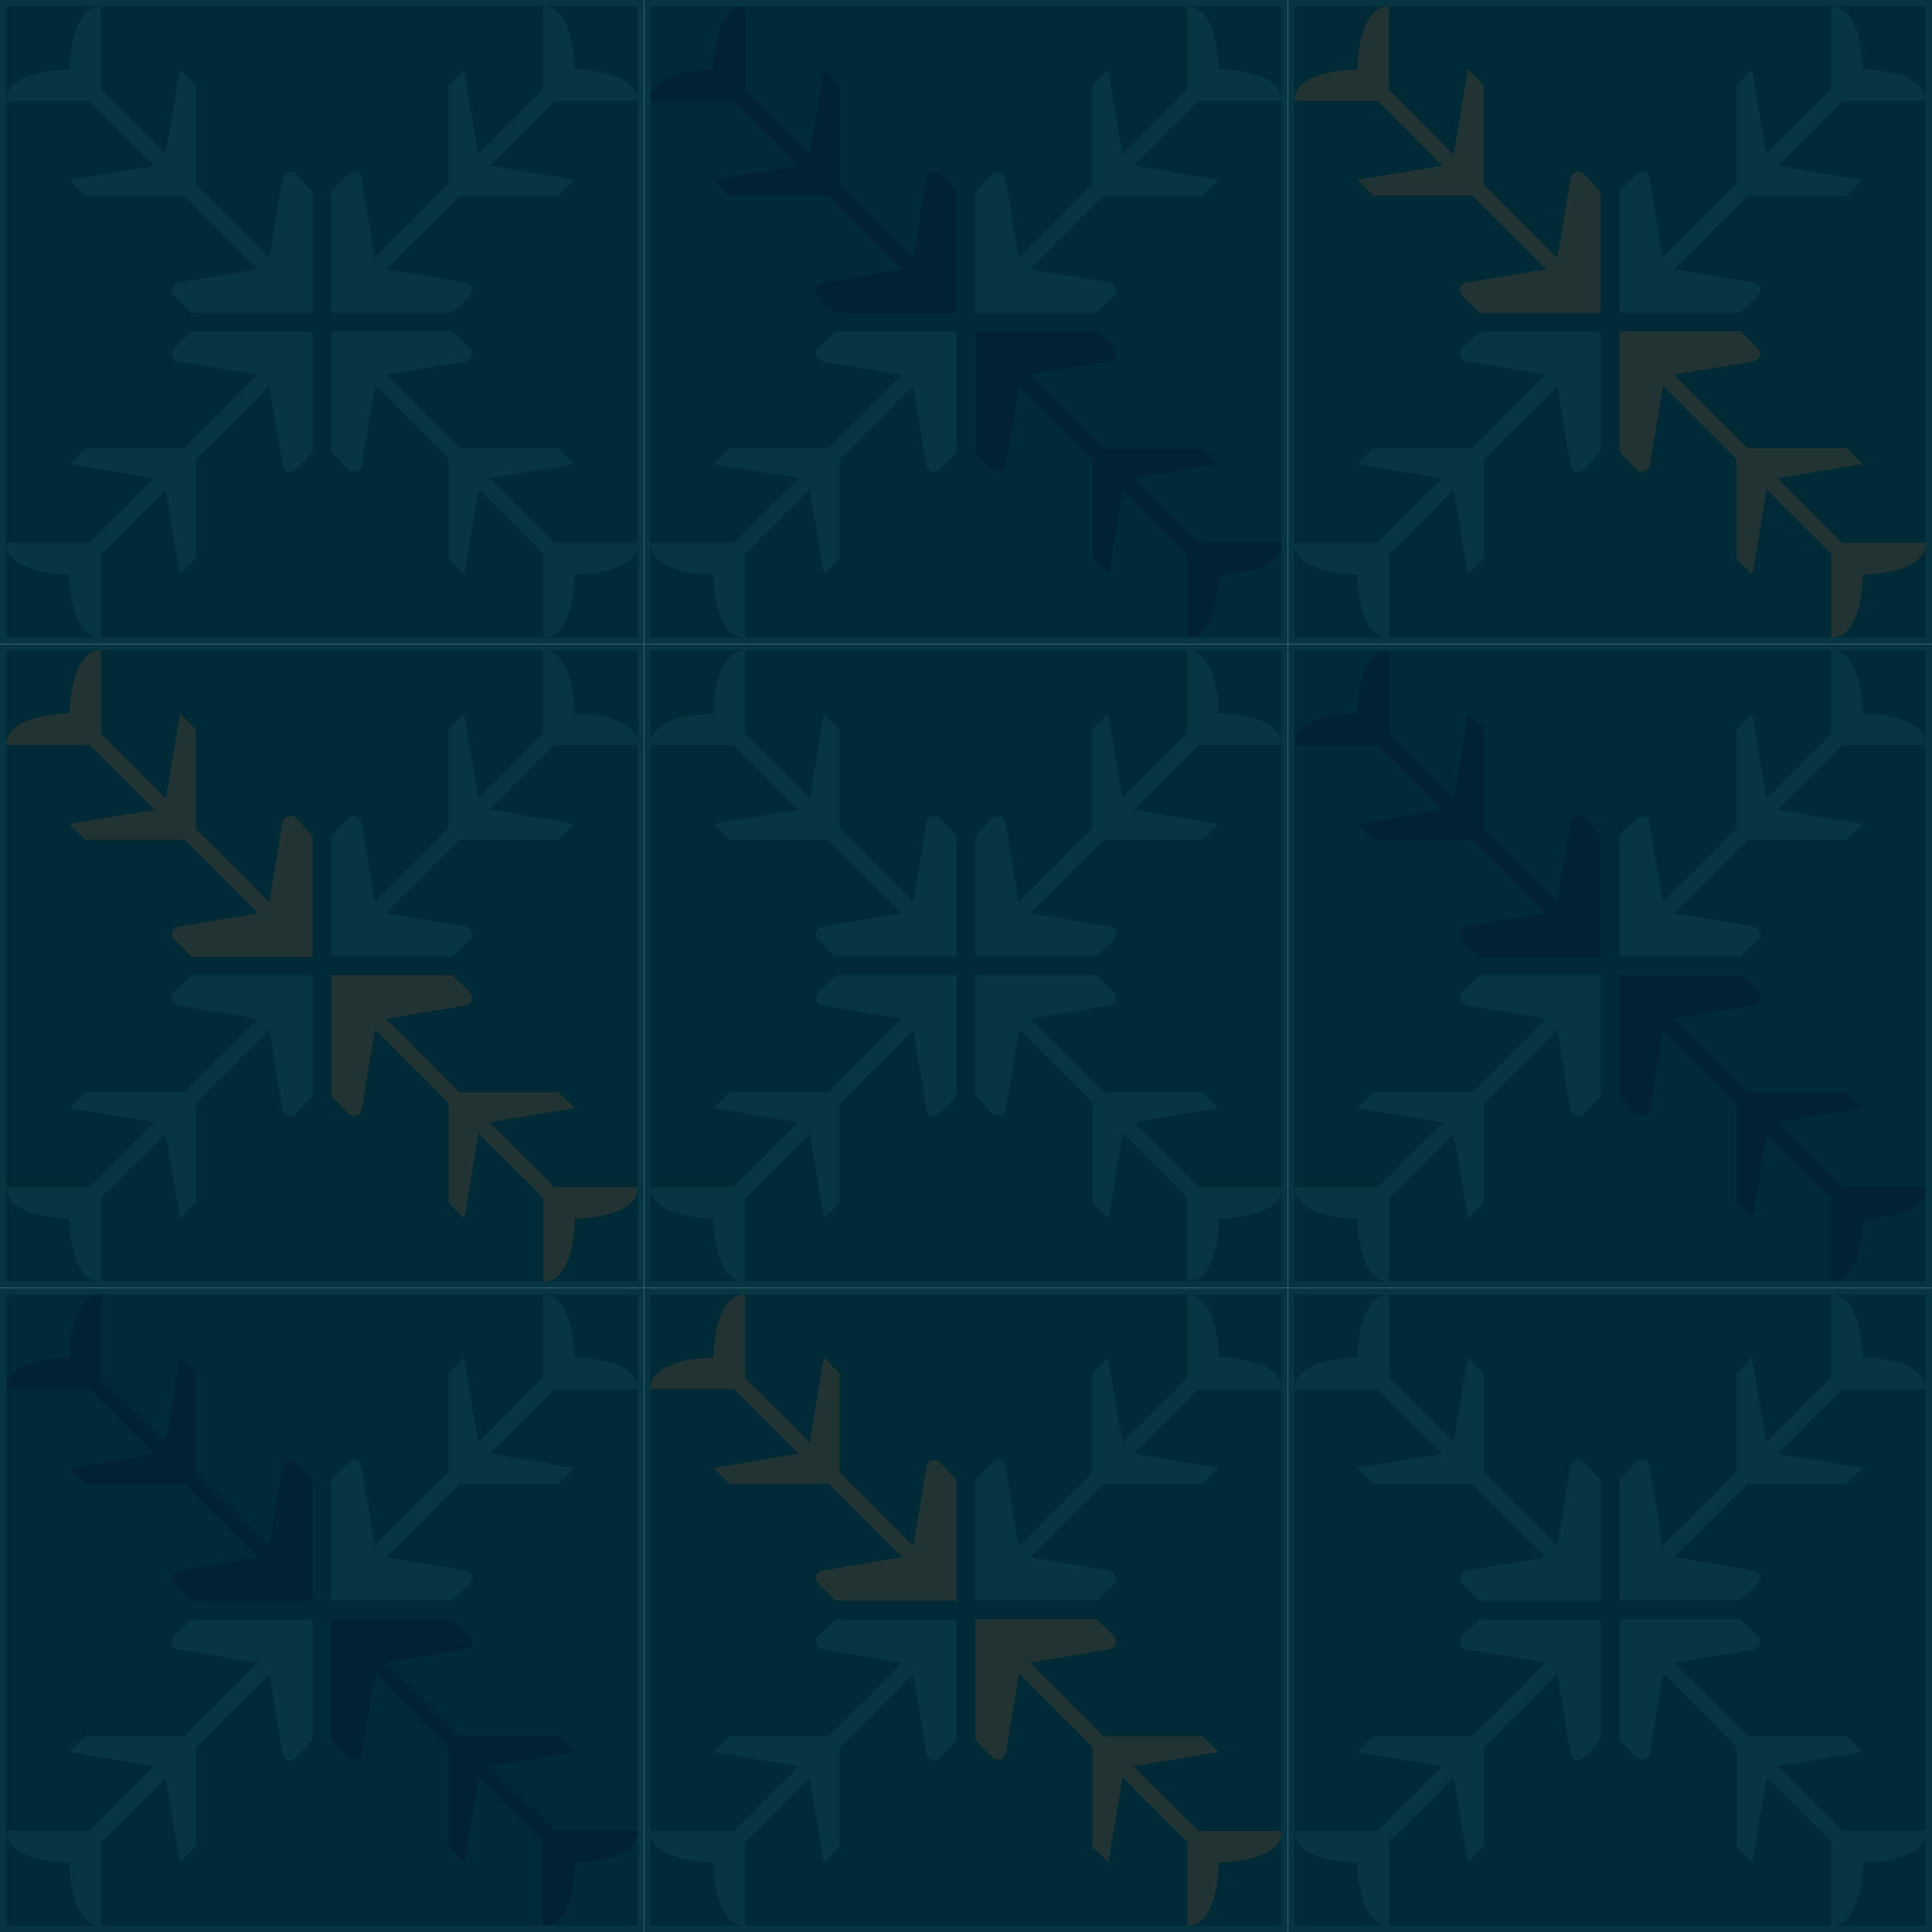
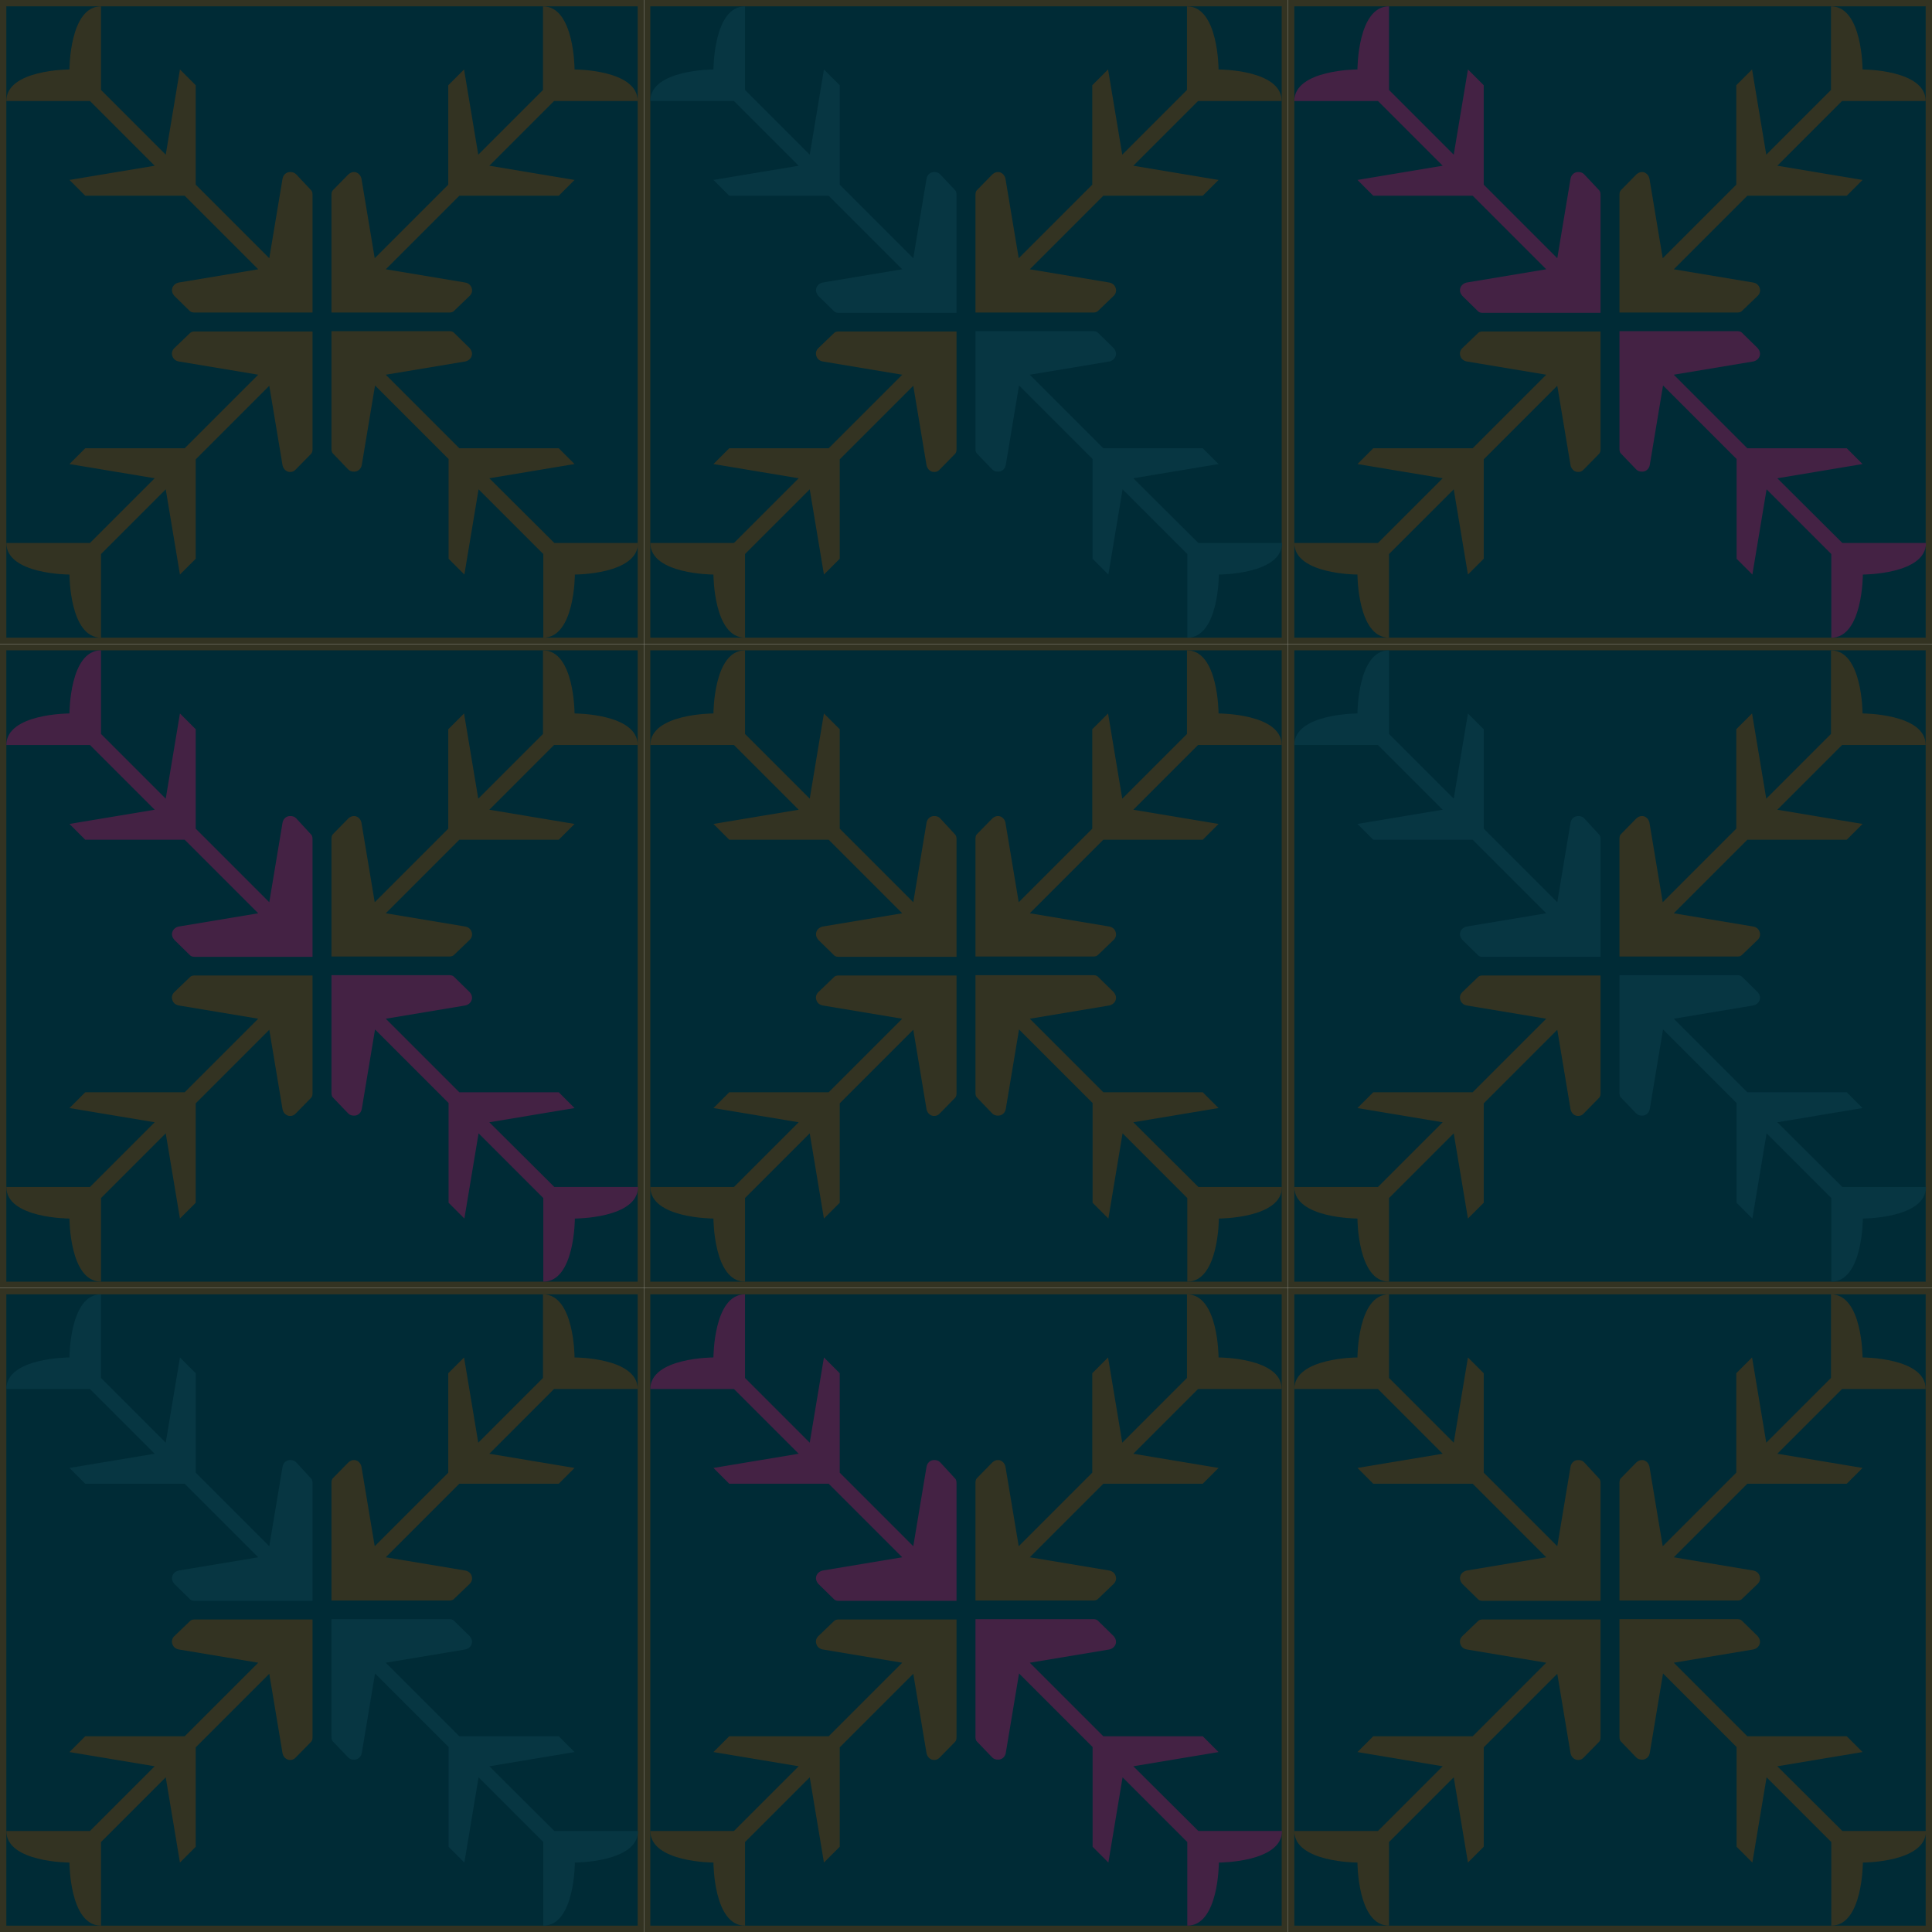
<svg xmlns="http://www.w3.org/2000/svg" version="1.1" x="0px" y="0px" width="306px" height="306px" viewBox="0 0 612 612" style="overflow:visible;enable-background:new 0 0 306 306;" xml:space="preserve">
  <style type="text/css">

	.st0{fill:#002b36;}
- 	.st1{fill:#073642;}
- 	.st2{fill:#023;}
- 	.st3{fill:#233;}
+ 	.st1{fill:#332;}
+ 	.st2{fill:#073642;}
+ 	.st3{fill:#424;}

</style>
  <defs>
</defs>
  <rect class="st1" width="204" height="204" />
  <rect x="2" y="2" class="st0" width="200" height="200" />
  <path class="st1" d="M155,151.5l27-4.5l-5-5h-31.5l-23.3-23.3l25.2-4.2c0.9-0.2,1.7-0.8,2-1.7s0-1.8-0.6-2.5l-5-4.9  c-0.5-0.5-1.1-0.5-1.8-0.5h-37v37c0,0.7,0,1.3,0.5,1.8l4.8,5c0.5,0.5,1.1,0.7,1.8,0.7c0.3,0,0.5,0,0.8-0.1c0.9-0.3,1.5-1,1.7-2  l4.2-25.2l23.3,23.3V177l5,5l4.5-27l20.5,20.5V202c10,0,10-20,10-20s20,0,20-10h-26.5L155,151.5z" />
  <path class="st1" d="M143.8,98.5l5-4.8c0.7-0.7,0.9-1.6,0.6-2.5c-0.3-0.9-1-1.5-2-1.7l-25.2-4.2L145.5,62H177l5-5l-27-4.5L175.5,32  H202c0-10-20-10-20-10s0-20-10-20v26.5L151.5,49L147,22l-5,5v31.5l-23.3,23.3l-4.2-25.2c-0.2-0.9-0.8-1.7-1.7-2  c-0.2-0.1-0.5-0.1-0.7-0.1c-0.7,0-1.2,0.3-1.7,0.7l-4.9,5c-0.5,0.5-0.5,1.1-0.5,1.8v37h37C142.7,99,143.3,99,143.8,98.5z" />
  <path class="st1" d="M93.8,55.2c-0.5-0.5-1.1-0.7-1.8-0.7c-0.3,0-0.5,0-0.8,0.1c-0.9,0.3-1.5,1-1.7,2l-4.2,25.2L62,58.5V27l-5-5  l-4.5,27L32,28.5V2C22,2,22,22,22,22S2,22,2,32h26.5L49,52.5L22,57l5,5h31.5l23.3,23.3l-25.2,4.2c-0.9,0.2-1.7,0.8-2,1.7  c-0.3,0.9,0,1.8,0.6,2.5l5,4.9C60.7,99,61.3,99,62,99h37V62c0-0.7,0-1.3-0.5-1.8L93.8,55.2z" />
  <path class="st1" d="M60.2,105.5l-5,4.8c-0.7,0.7-0.9,1.6-0.6,2.5s1,1.5,2,1.7l25.2,4.2L58.5,142H27l-5,5l27,4.5L28.5,172H2  c0,10,20,10,20,10s0,20,10,20v-26.5L52.5,155l4.5,27l5-5v-31.5l23.3-23.3l4.2,25.2c0.2,0.9,0.8,1.7,1.7,2c0.3,0.1,0.5,0.1,0.8,0.1  c0.7,0,1.2-0.3,1.6-0.7l4.9-5c0.5-0.5,0.5-1.1,0.5-1.8v-37H62C61.3,105,60.7,105,60.2,105.5z" />
  <rect x="204" y="204" class="st1" width="204" height="204" />
  <rect x="206" y="206" class="st0" width="200" height="200" />
  <path class="st1" d="M359,355.5l27-4.5l-5-5h-31.5l-23.3-23.3l25.2-4.2c0.9-0.2,1.7-0.8,2-1.7s0-1.8-0.6-2.5l-5-4.9  c-0.5-0.5-1.1-0.5-1.8-0.5h-37v37c0,0.7,0,1.3,0.5,1.8l4.8,5c0.5,0.5,1.1,0.7,1.8,0.7c0.3,0,0.5,0,0.8-0.1c0.9-0.3,1.5-1,1.7-2  l4.2-25.2l23.3,23.3V381l5,5l4.5-27l20.5,20.5V406c10,0,10-20,10-20s20,0,20-10h-26.5L359,355.5z" />
  <path class="st1" d="M347.8,302.5l5-4.8c0.7-0.7,0.9-1.6,0.6-2.5c-0.3-0.9-1-1.5-2-1.7l-25.2-4.2l23.3-23.3H381l5-5l-27-4.5  l20.5-20.5H406c0-10-20-10-20-10s0-20-10-20v26.5L355.5,253l-4.5-27l-5,5v31.5l-23.3,23.3l-4.2-25.2c-0.2-0.9-0.8-1.7-1.7-2  c-0.2-0.1-0.5-0.1-0.7-0.1c-0.7,0-1.2,0.3-1.7,0.7l-4.9,5c-0.5,0.5-0.5,1.1-0.5,1.8v37h37C346.7,303,347.3,303,347.8,302.5z" />
  <path class="st1" d="M297.8,259.2c-0.5-0.5-1.1-0.7-1.8-0.7c-0.3,0-0.5,0-0.8,0.1c-0.9,0.3-1.5,1-1.7,2l-4.2,25.2L266,262.5V231  l-5-5l-4.5,27L236,232.5V206c-10,0-10,20-10,20s-20,0-20,10h26.5l20.5,20.5l-27,4.5l5,5h31.5l23.3,23.3l-25.2,4.2  c-0.9,0.2-1.7,0.8-2,1.7s0,1.8,0.6,2.5l5,4.9c0.5,0.5,1.1,0.5,1.8,0.5h37v-37c0-0.7,0-1.3-0.5-1.8L297.8,259.2z" />
  <path class="st1" d="M264.2,309.5l-5,4.8c-0.7,0.7-0.9,1.6-0.6,2.5s1,1.5,2,1.7l25.2,4.2L262.5,346H231l-5,5l27,4.5L232.5,376H206  c0,10,20,10,20,10s0,20,10,20v-26.5l20.5-20.5l4.5,27l5-5v-31.5l23.3-23.3l4.2,25.2c0.2,0.9,0.8,1.7,1.7,2c0.3,0.1,0.5,0.1,0.8,0.1  c0.7,0,1.2-0.3,1.6-0.7l4.9-5c0.5-0.5,0.5-1.1,0.5-1.8v-37h-37C265.3,309,264.7,309,264.2,309.5z" />
  <rect x="408" y="408" class="st1" width="204" height="204" />
  <rect x="410" y="410" class="st0" width="200" height="200" />
  <path class="st1" d="M563,559.5l27-4.5l-5-5h-31.5l-23.3-23.3l25.2-4.2c0.9-0.2,1.7-0.8,2-1.7s0-1.8-0.6-2.5l-5-4.9  c-0.5-0.5-1.1-0.5-1.8-0.5h-37v37c0,0.7,0,1.3,0.5,1.8l4.8,5c0.5,0.5,1.1,0.7,1.8,0.7c0.3,0,0.5,0,0.8-0.1c0.9-0.3,1.5-1,1.7-2  l4.2-25.2l23.3,23.3V585l5,5l4.5-27l20.5,20.5V610c10,0,10-20,10-20s20,0,20-10h-26.5L563,559.5z" />
  <path class="st1" d="M551.8,506.5l5-4.8c0.7-0.7,0.9-1.6,0.6-2.5c-0.3-0.9-1-1.5-2-1.7l-25.2-4.2l23.3-23.3H585l5-5l-27-4.5  l20.5-20.5H610c0-10-20-10-20-10s0-20-10-20v26.5L559.5,457l-4.5-27l-5,5v31.5l-23.3,23.3l-4.2-25.2c-0.2-0.9-0.8-1.7-1.7-2  c-0.2-0.1-0.5-0.1-0.7-0.1c-0.7,0-1.2,0.3-1.7,0.7l-4.9,5c-0.5,0.5-0.5,1.1-0.5,1.8v37h37C550.7,507,551.3,507,551.8,506.5z" />
  <path class="st1" d="M501.8,463.2c-0.5-0.5-1.1-0.7-1.8-0.7c-0.3,0-0.5,0-0.8,0.1c-0.9,0.3-1.5,1-1.7,2l-4.2,25.2L470,466.5V435  l-5-5l-4.5,27L440,436.5V410c-10,0-10,20-10,20s-20,0-20,10h26.5l20.5,20.5l-27,4.5l5,5h31.5l23.3,23.3l-25.2,4.2  c-0.9,0.2-1.7,0.8-2,1.7s0,1.8,0.6,2.5l5,4.9c0.5,0.5,1.1,0.5,1.8,0.5h37v-37c0-0.7,0-1.3-0.5-1.8L501.8,463.2z" />
  <path class="st1" d="M468.2,513.5l-5,4.8c-0.7,0.7-0.9,1.6-0.6,2.5s1,1.5,2,1.7l25.2,4.2L466.5,550H435l-5,5l27,4.5L436.5,580H410  c0,10,20,10,20,10s0,20,10,20v-26.5l20.5-20.5l4.5,27l5-5v-31.5l23.3-23.3l4.2,25.2c0.2,0.9,0.8,1.7,1.7,2c0.3,0.1,0.5,0.1,0.8,0.1  c0.7,0,1.2-0.3,1.6-0.7l4.9-5c0.5-0.5,0.5-1.1,0.5-1.8v-37h-37C469.3,513,468.7,513,468.2,513.5z" />
  <rect x="204" class="st1" width="204" height="204" />
  <rect x="206" y="2" class="st0" width="200" height="200" />
  <path class="st2" d="M359,151.5l27-4.5l-5-5h-31.5l-23.3-23.3l25.2-4.2c0.9-0.2,1.7-0.8,2-1.7s0-1.8-0.6-2.5l-5-4.9  c-0.5-0.5-1.1-0.5-1.8-0.5h-37v37c0,0.7,0,1.3,0.5,1.8l4.8,5c0.5,0.5,1.1,0.7,1.8,0.7c0.3,0,0.5,0,0.8-0.1c0.9-0.3,1.5-1,1.7-2  l4.2-25.2l23.3,23.3V177l5,5l4.5-27l20.5,20.5V202c10,0,10-20,10-20s20,0,20-10h-26.5L359,151.5z" />
  <path class="st1" d="M347.8,98.5l5-4.8c0.7-0.7,0.9-1.6,0.6-2.5c-0.3-0.9-1-1.5-2-1.7l-25.2-4.2L349.5,62H381l5-5l-27-4.5L379.5,32  H406c0-10-20-10-20-10s0-20-10-20v26.5L355.5,49L351,22l-5,5v31.5l-23.3,23.3l-4.2-25.2c-0.2-0.9-0.8-1.7-1.7-2  c-0.2-0.1-0.5-0.1-0.7-0.1c-0.7,0-1.2,0.3-1.7,0.7l-4.9,5c-0.5,0.5-0.5,1.1-0.5,1.8v37h37C346.7,99,347.3,99,347.8,98.5z" />
  <path class="st2" d="M297.8,55.2c-0.5-0.5-1.1-0.7-1.8-0.7c-0.3,0-0.5,0-0.8,0.1c-0.9,0.3-1.5,1-1.7,2l-4.2,25.2L266,58.5V27l-5-5  l-4.5,27L236,28.5V2c-10,0-10,20-10,20s-20,0-20,10h26.5L253,52.5L226,57l5,5h31.5l23.3,23.3l-25.2,4.2c-0.9,0.2-1.7,0.8-2,1.7  s0,1.8,0.6,2.5l5,4.9c0.5,0.5,1.1,0.5,1.8,0.5h37V62c0-0.7,0-1.3-0.5-1.8L297.8,55.2z" />
  <path class="st1" d="M264.2,105.5l-5,4.8c-0.7,0.7-0.9,1.6-0.6,2.5s1,1.5,2,1.7l25.2,4.2L262.5,142H231l-5,5l27,4.5L232.5,172H206  c0,10,20,10,20,10s0,20,10,20v-26.5l20.5-20.5l4.5,27l5-5v-31.5l23.3-23.3l4.2,25.2c0.2,0.9,0.8,1.7,1.7,2c0.3,0.1,0.5,0.1,0.8,0.1  c0.7,0,1.2-0.3,1.6-0.7l4.9-5c0.5-0.5,0.5-1.1,0.5-1.8v-37h-37C265.3,105,264.7,105,264.2,105.5z" />
  <rect x="408" y="204" class="st1" width="204" height="204" />
  <rect x="410" y="206" class="st0" width="200" height="200" />
  <path class="st2" d="M563,355.5l27-4.5l-5-5h-31.5l-23.3-23.3l25.2-4.2c0.9-0.2,1.7-0.8,2-1.7s0-1.8-0.6-2.5l-5-4.9  c-0.5-0.5-1.1-0.5-1.8-0.5h-37v37c0,0.7,0,1.3,0.5,1.8l4.8,5c0.5,0.5,1.1,0.7,1.8,0.7c0.3,0,0.5,0,0.8-0.1c0.9-0.3,1.5-1,1.7-2  l4.2-25.2l23.3,23.3V381l5,5l4.5-27l20.5,20.5V406c10,0,10-20,10-20s20,0,20-10h-26.5L563,355.5z" />
  <path class="st1" d="M551.8,302.5l5-4.8c0.7-0.7,0.9-1.6,0.6-2.5c-0.3-0.9-1-1.5-2-1.7l-25.2-4.2l23.3-23.3H585l5-5l-27-4.5  l20.5-20.5H610c0-10-20-10-20-10s0-20-10-20v26.5L559.5,253l-4.5-27l-5,5v31.5l-23.3,23.3l-4.2-25.2c-0.2-0.9-0.8-1.7-1.7-2  c-0.2-0.1-0.5-0.1-0.7-0.1c-0.7,0-1.2,0.3-1.7,0.7l-4.9,5c-0.5,0.5-0.5,1.1-0.5,1.8v37h37C550.7,303,551.3,303,551.8,302.5z" />
  <path class="st2" d="M501.8,259.2c-0.5-0.5-1.1-0.7-1.8-0.7c-0.3,0-0.5,0-0.8,0.1c-0.9,0.3-1.5,1-1.7,2l-4.2,25.2L470,262.5V231  l-5-5l-4.5,27L440,232.5V206c-10,0-10,20-10,20s-20,0-20,10h26.5l20.5,20.5l-27,4.5l5,5h31.5l23.3,23.3l-25.2,4.2  c-0.9,0.2-1.7,0.8-2,1.7s0,1.8,0.6,2.5l5,4.9c0.5,0.5,1.1,0.5,1.8,0.5h37v-37c0-0.7,0-1.3-0.5-1.8L501.8,259.2z" />
  <path class="st1" d="M468.2,309.5l-5,4.8c-0.7,0.7-0.9,1.6-0.6,2.5s1,1.5,2,1.7l25.2,4.2L466.5,346H435l-5,5l27,4.5L436.5,376H410  c0,10,20,10,20,10s0,20,10,20v-26.5l20.5-20.5l4.5,27l5-5v-31.5l23.3-23.3l4.2,25.2c0.2,0.9,0.8,1.7,1.7,2c0.3,0.1,0.5,0.1,0.8,0.1  c0.7,0,1.2-0.3,1.6-0.7l4.9-5c0.5-0.5,0.5-1.1,0.5-1.8v-37h-37C469.3,309,468.7,309,468.2,309.5z" />
  <rect y="204" class="st1" width="204" height="204" />
  <rect x="2" y="206" class="st0" width="200" height="200" />
  <path class="st3" d="M155,355.5l27-4.5l-5-5h-31.5l-23.3-23.3l25.2-4.2c0.9-0.2,1.7-0.8,2-1.7s0-1.8-0.6-2.5l-5-4.9  c-0.5-0.5-1.1-0.5-1.8-0.5h-37v37c0,0.7,0,1.3,0.5,1.8l4.8,5c0.5,0.5,1.1,0.7,1.8,0.7c0.3,0,0.5,0,0.8-0.1c0.9-0.3,1.5-1,1.7-2  l4.2-25.2l23.3,23.3V381l5,5l4.5-27l20.5,20.5V406c10,0,10-20,10-20s20,0,20-10h-26.5L155,355.5z" />
  <path class="st1" d="M143.8,302.5l5-4.8c0.7-0.7,0.9-1.6,0.6-2.5c-0.3-0.9-1-1.5-2-1.7l-25.2-4.2l23.3-23.3H177l5-5l-27-4.5  l20.5-20.5H202c0-10-20-10-20-10s0-20-10-20v26.5L151.5,253l-4.5-27l-5,5v31.5l-23.3,23.3l-4.2-25.2c-0.2-0.9-0.8-1.7-1.7-2  c-0.2-0.1-0.5-0.1-0.7-0.1c-0.7,0-1.2,0.3-1.7,0.7l-4.9,5c-0.5,0.5-0.5,1.1-0.5,1.8v37h37C142.7,303,143.3,303,143.8,302.5z" />
  <path class="st3" d="M93.8,259.2c-0.5-0.5-1.1-0.7-1.8-0.7c-0.3,0-0.5,0-0.8,0.1c-0.9,0.3-1.5,1-1.7,2l-4.2,25.2L62,262.5V231l-5-5  l-4.5,27L32,232.5V206c-10,0-10,20-10,20s-20,0-20,10h26.5L49,256.5L22,261l5,5h31.5l23.3,23.3l-25.2,4.2c-0.9,0.2-1.7,0.8-2,1.7  s0,1.8,0.6,2.5l5,4.9c0.5,0.5,1.1,0.5,1.8,0.5h37v-37c0-0.7,0-1.3-0.5-1.8L93.8,259.2z" />
  <path class="st1" d="M60.2,309.5l-5,4.8c-0.7,0.7-0.9,1.6-0.6,2.5s1,1.5,2,1.7l25.2,4.2L58.5,346H27l-5,5l27,4.5L28.5,376H2  c0,10,20,10,20,10s0,20,10,20v-26.5L52.5,359l4.5,27l5-5v-31.5l23.3-23.3l4.2,25.2c0.2,0.9,0.8,1.7,1.7,2c0.3,0.1,0.5,0.1,0.8,0.1  c0.7,0,1.2-0.3,1.6-0.7l4.9-5c0.5-0.5,0.5-1.1,0.5-1.8v-37H62C61.3,309,60.7,309,60.2,309.5z" />
  <rect x="204" y="408" class="st1" width="204" height="204" />
  <rect x="206" y="410" class="st0" width="200" height="200" />
  <path class="st3" d="M359,559.5l27-4.5l-5-5h-31.5l-23.3-23.3l25.2-4.2c0.9-0.2,1.7-0.8,2-1.7s0-1.8-0.6-2.5l-5-4.9  c-0.5-0.5-1.1-0.5-1.8-0.5h-37v37c0,0.7,0,1.3,0.5,1.8l4.8,5c0.5,0.5,1.1,0.7,1.8,0.7c0.3,0,0.5,0,0.8-0.1c0.9-0.3,1.5-1,1.7-2  l4.2-25.2l23.3,23.3V585l5,5l4.5-27l20.5,20.5V610c10,0,10-20,10-20s20,0,20-10h-26.5L359,559.5z" />
  <path class="st1" d="M347.8,506.5l5-4.8c0.7-0.7,0.9-1.6,0.6-2.5c-0.3-0.9-1-1.5-2-1.7l-25.2-4.2l23.3-23.3H381l5-5l-27-4.5  l20.5-20.5H406c0-10-20-10-20-10s0-20-10-20v26.5L355.5,457l-4.5-27l-5,5v31.5l-23.3,23.3l-4.2-25.2c-0.2-0.9-0.8-1.7-1.7-2  c-0.2-0.1-0.5-0.1-0.7-0.1c-0.7,0-1.2,0.3-1.7,0.7l-4.9,5c-0.5,0.5-0.5,1.1-0.5,1.8v37h37C346.7,507,347.3,507,347.8,506.5z" />
  <path class="st3" d="M297.8,463.2c-0.5-0.5-1.1-0.7-1.8-0.7c-0.3,0-0.5,0-0.8,0.1c-0.9,0.3-1.5,1-1.7,2l-4.2,25.2L266,466.5V435  l-5-5l-4.5,27L236,436.5V410c-10,0-10,20-10,20s-20,0-20,10h26.5l20.5,20.5l-27,4.5l5,5h31.5l23.3,23.3l-25.2,4.2  c-0.9,0.2-1.7,0.8-2,1.7s0,1.8,0.6,2.5l5,4.9c0.5,0.5,1.1,0.5,1.8,0.5h37v-37c0-0.7,0-1.3-0.5-1.8L297.8,463.2z" />
  <path class="st1" d="M264.2,513.5l-5,4.8c-0.7,0.7-0.9,1.6-0.6,2.5s1,1.5,2,1.7l25.2,4.2L262.5,550H231l-5,5l27,4.5L232.5,580H206  c0,10,20,10,20,10s0,20,10,20v-26.5l20.5-20.5l4.5,27l5-5v-31.5l23.3-23.3l4.2,25.2c0.2,0.9,0.8,1.7,1.7,2c0.3,0.1,0.5,0.1,0.8,0.1  c0.7,0,1.2-0.3,1.6-0.7l4.9-5c0.5-0.5,0.5-1.1,0.5-1.8v-37h-37C265.3,513,264.7,513,264.2,513.5z" />
  <rect y="408" class="st1" width="204" height="204" />
  <rect x="2" y="410" class="st0" width="200" height="200" />
  <path class="st2" d="M155,559.5l27-4.5l-5-5h-31.5l-23.3-23.3l25.2-4.2c0.9-0.2,1.7-0.8,2-1.7s0-1.8-0.6-2.5l-5-4.9  c-0.5-0.5-1.1-0.5-1.8-0.5h-37v37c0,0.7,0,1.3,0.5,1.8l4.8,5c0.5,0.5,1.1,0.7,1.8,0.7c0.3,0,0.5,0,0.8-0.1c0.9-0.3,1.5-1,1.7-2  l4.2-25.2l23.3,23.3V585l5,5l4.5-27l20.5,20.5V610c10,0,10-20,10-20s20,0,20-10h-26.5L155,559.5z" />
  <path class="st1" d="M143.8,506.5l5-4.8c0.7-0.7,0.9-1.6,0.6-2.5c-0.3-0.9-1-1.5-2-1.7l-25.2-4.2l23.3-23.3H177l5-5l-27-4.5  l20.5-20.5H202c0-10-20-10-20-10s0-20-10-20v26.5L151.5,457l-4.5-27l-5,5v31.5l-23.3,23.3l-4.2-25.2c-0.2-0.9-0.8-1.7-1.7-2  c-0.2-0.1-0.5-0.1-0.7-0.1c-0.7,0-1.2,0.3-1.7,0.7l-4.9,5c-0.5,0.5-0.5,1.1-0.5,1.8v37h37C142.7,507,143.3,507,143.8,506.5z" />
  <path class="st2" d="M93.8,463.2c-0.5-0.5-1.1-0.7-1.8-0.7c-0.3,0-0.5,0-0.8,0.1c-0.9,0.3-1.5,1-1.7,2l-4.2,25.2L62,466.5V435l-5-5  l-4.5,27L32,436.5V410c-10,0-10,20-10,20s-20,0-20,10h26.5L49,460.5L22,465l5,5h31.5l23.3,23.3l-25.2,4.2c-0.9,0.2-1.7,0.8-2,1.7  s0,1.8,0.6,2.5l5,4.9c0.5,0.5,1.1,0.5,1.8,0.5h37v-37c0-0.7,0-1.3-0.5-1.8L93.8,463.2z" />
  <path class="st1" d="M60.2,513.5l-5,4.8c-0.7,0.7-0.9,1.6-0.6,2.5s1,1.5,2,1.7l25.2,4.2L58.5,550H27l-5,5l27,4.5L28.5,580H2  c0,10,20,10,20,10s0,20,10,20v-26.5L52.5,563l4.5,27l5-5v-31.5l23.3-23.3l4.2,25.2c0.2,0.9,0.8,1.7,1.7,2c0.3,0.1,0.5,0.1,0.8,0.1  c0.7,0,1.2-0.3,1.6-0.7l4.9-5c0.5-0.5,0.5-1.1,0.5-1.8v-37H62C61.3,513,60.7,513,60.2,513.5z" />
  <rect x="408" class="st1" width="204" height="204" />
  <rect x="410" y="2" class="st0" width="200" height="200" />
  <path class="st3" d="M563,151.5l27-4.5l-5-5h-31.5l-23.3-23.3l25.2-4.2c0.9-0.2,1.7-0.8,2-1.7s0-1.8-0.6-2.5l-5-4.9  c-0.5-0.5-1.1-0.5-1.8-0.5h-37v37c0,0.7,0,1.3,0.5,1.8l4.8,5c0.5,0.5,1.1,0.7,1.8,0.7c0.3,0,0.5,0,0.8-0.1c0.9-0.3,1.5-1,1.7-2  l4.2-25.2l23.3,23.3V177l5,5l4.5-27l20.5,20.5V202c10,0,10-20,10-20s20,0,20-10h-26.5L563,151.5z" />
  <path class="st1" d="M551.8,98.5l5-4.8c0.7-0.7,0.9-1.6,0.6-2.5c-0.3-0.9-1-1.5-2-1.7l-25.2-4.2L553.5,62H585l5-5l-27-4.5L583.5,32  H610c0-10-20-10-20-10s0-20-10-20v26.5L559.5,49L555,22l-5,5v31.5l-23.3,23.3l-4.2-25.2c-0.2-0.9-0.8-1.7-1.7-2  c-0.2-0.1-0.5-0.1-0.7-0.1c-0.7,0-1.2,0.3-1.7,0.7l-4.9,5c-0.5,0.5-0.5,1.1-0.5,1.8v37h37C550.7,99,551.3,99,551.8,98.5z" />
  <path class="st3" d="M501.8,55.2c-0.5-0.5-1.1-0.7-1.8-0.7c-0.3,0-0.5,0-0.8,0.1c-0.9,0.3-1.5,1-1.7,2l-4.2,25.2L470,58.5V27l-5-5  l-4.5,27L440,28.5V2c-10,0-10,20-10,20s-20,0-20,10h26.5L457,52.5L430,57l5,5h31.5l23.3,23.3l-25.2,4.2c-0.9,0.2-1.7,0.8-2,1.7  s0,1.8,0.6,2.5l5,4.9c0.5,0.5,1.1,0.5,1.8,0.5h37V62c0-0.7,0-1.3-0.5-1.8L501.8,55.2z" />
  <path class="st1" d="M468.2,105.5l-5,4.8c-0.7,0.7-0.9,1.6-0.6,2.5s1,1.5,2,1.7l25.2,4.2L466.5,142H435l-5,5l27,4.5L436.5,172H410  c0,10,20,10,20,10s0,20,10,20v-26.5l20.5-20.5l4.5,27l5-5v-31.5l23.3-23.3l4.2,25.2c0.2,0.9,0.8,1.7,1.7,2c0.3,0.1,0.5,0.1,0.8,0.1  c0.7,0,1.2-0.3,1.6-0.7l4.9-5c0.5-0.5,0.5-1.1,0.5-1.8v-37h-37C469.3,105,468.7,105,468.2,105.5z" />
</svg>
